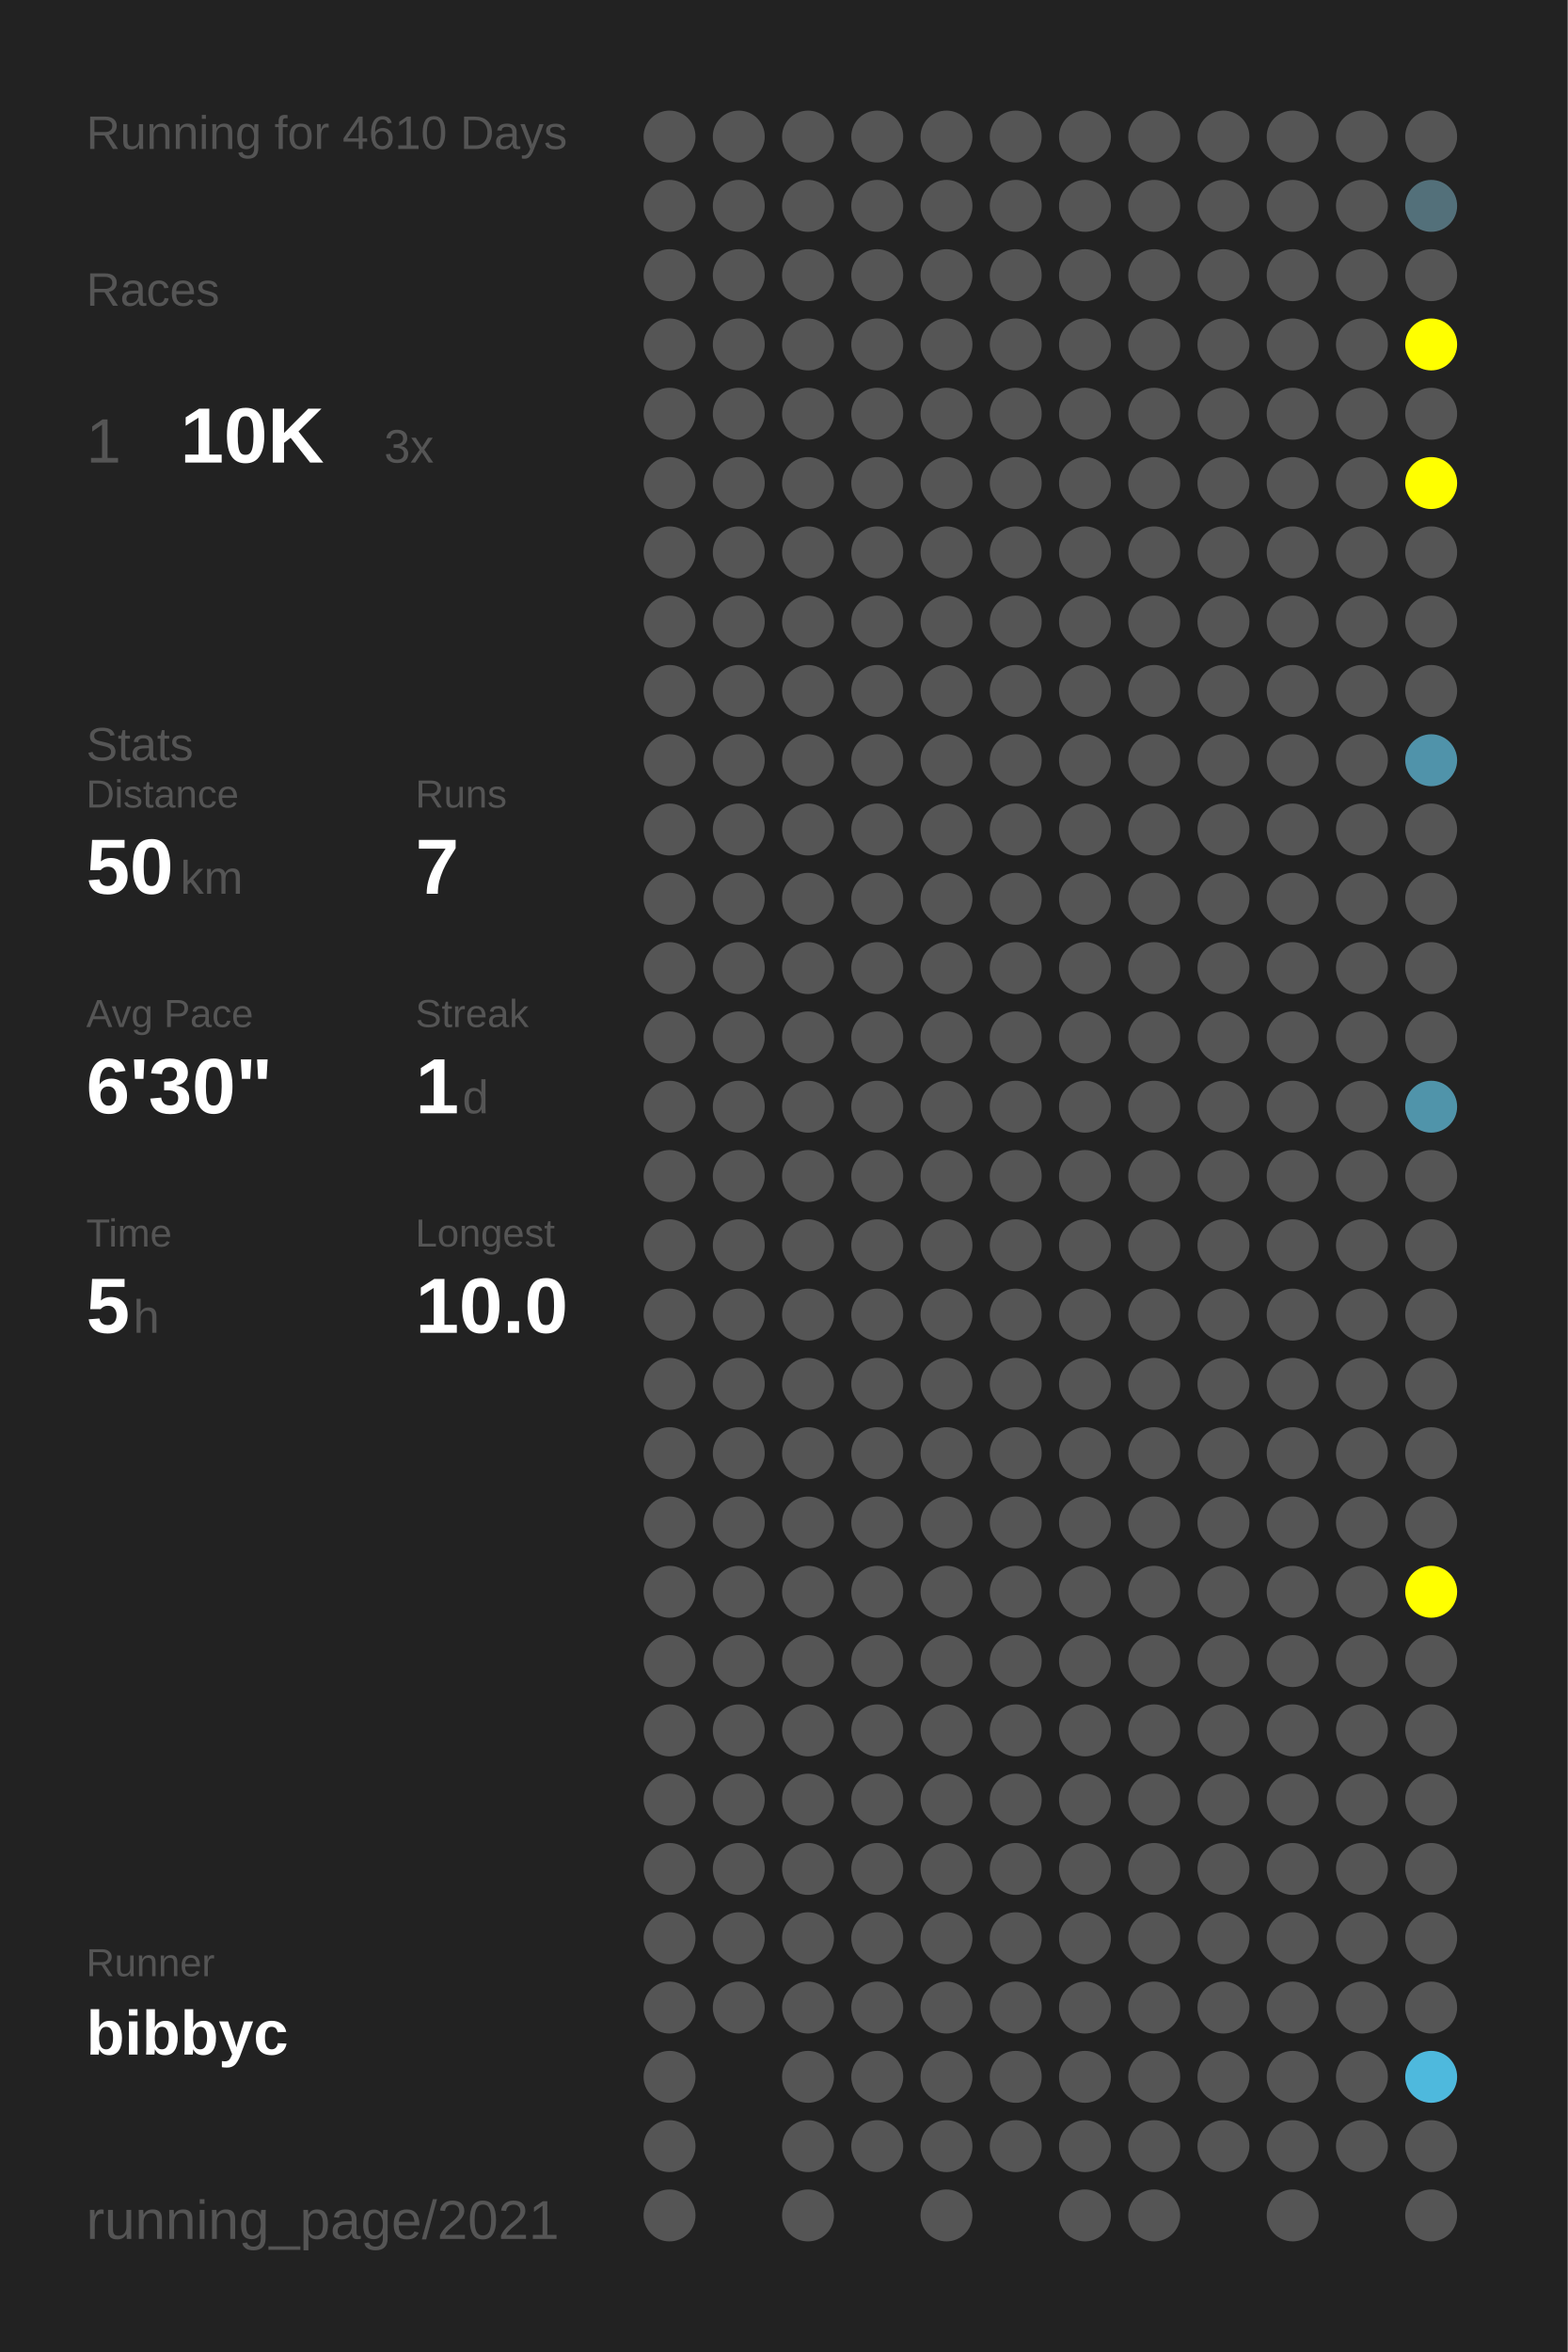
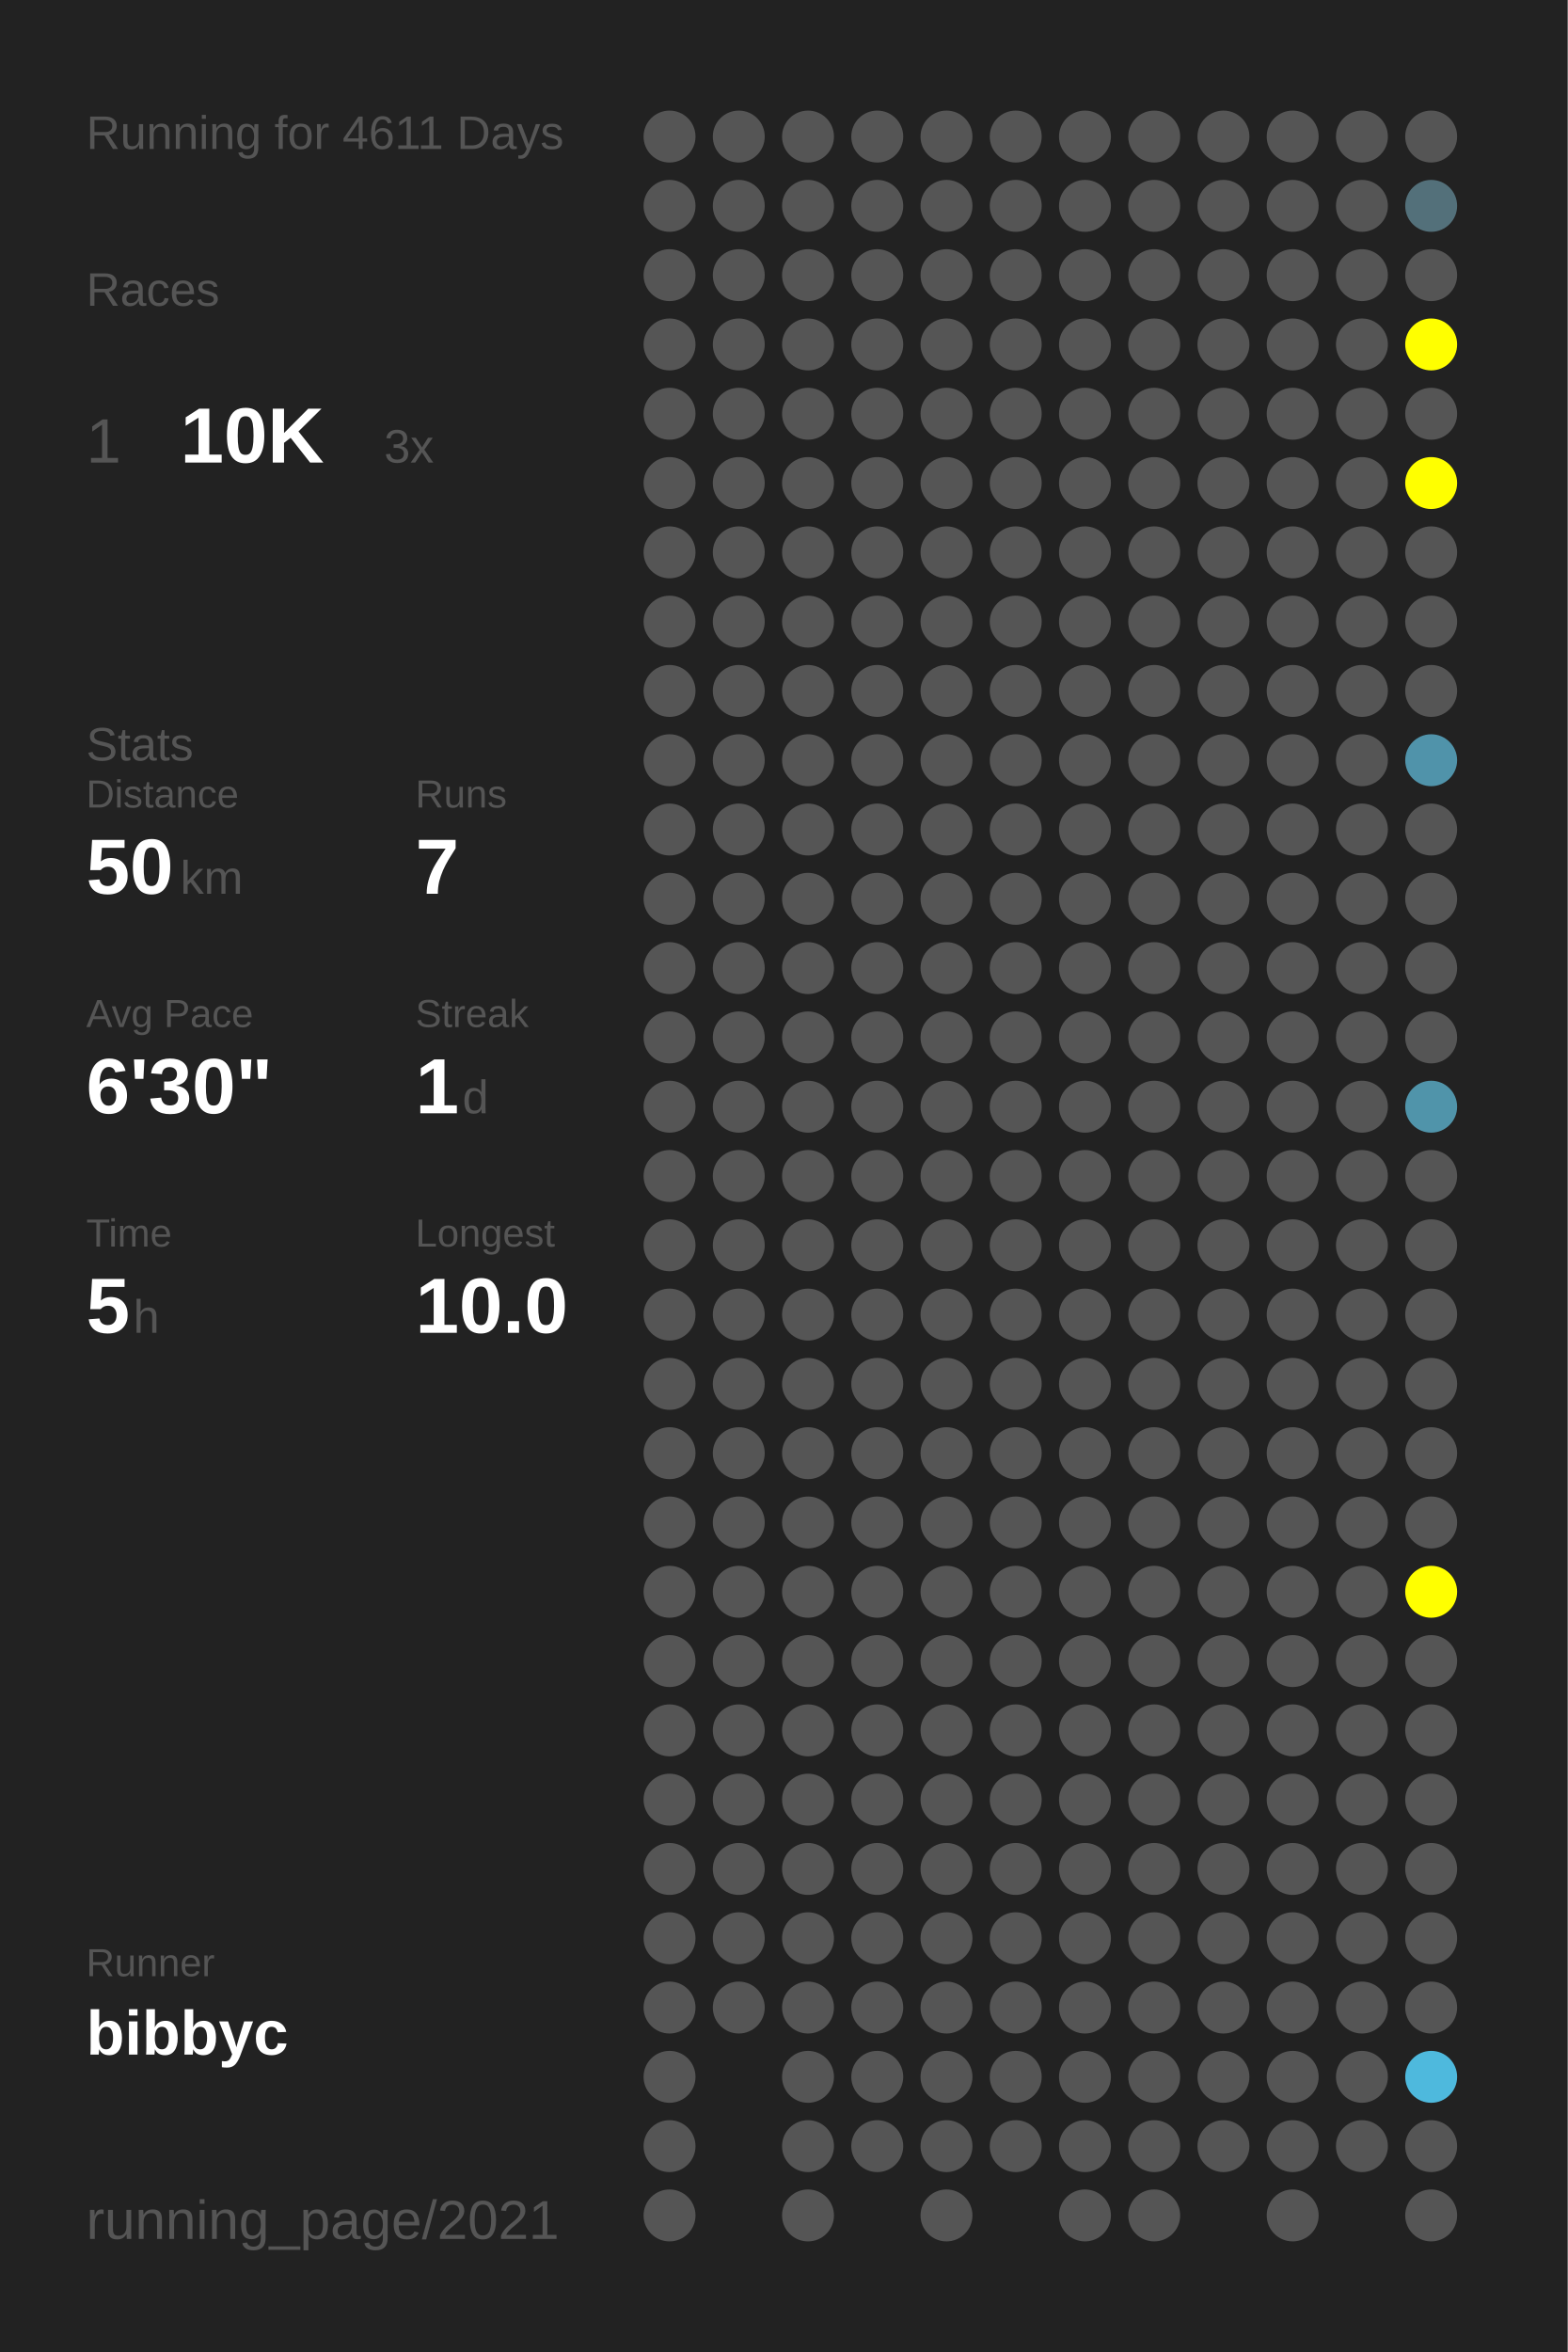
<svg xmlns="http://www.w3.org/2000/svg" baseProfile="full" height="300mm" version="1.1" viewBox="0,0,200,300" width="200mm">
  <defs />
  <rect fill="#222222" height="300" width="200" x="0" y="0" />
-   <text fill="#555555" style="font-size:6px; font-family:Arial;" x="11" y="19">Running for 4610 Days</text>
+   <text fill="#555555" style="font-size:6px; font-family:Arial;" x="11" y="19">Running for 4611 Days</text>
  <text fill="#555555" style="font-size:6px; font-family:Arial;" x="11" y="39">Races</text>
  <text fill="#555555" style="font-size:8px; font-family:Arial;" x="11" y="59">1</text>
  <text fill="#FFFFFF" style="font-size:10px; font-family:Arial; font-weight:bold;" x="23" y="59">10K</text>
  <text fill="#555555" style="font-size:6px; font-family:Arial;" x="49" y="59">3x</text>
  <text fill="#555555" style="font-size:6px; font-family:Arial;" x="11" y="97">Stats</text>
  <text fill="#555555" style="font-size:5px; font-family:Arial;" x="11" y="103">Distance</text>
  <text fill="#FFFFFF" style="font-size:10px; font-family:Arial; font-weight:bold;" x="11" y="114">50</text>
  <text fill="#555555" style="font-size:6px; font-family:Arial;" x="23" y="114">km</text>
  <text fill="#555555" style="font-size:5px; font-family:Arial;" x="53" y="103">Runs</text>
  <text fill="#FFFFFF" style="font-size:10px; font-family:Arial; font-weight:bold;" x="53" y="114">7</text>
  <text fill="#555555" style="font-size:5px; font-family:Arial;" x="11" y="131">Avg Pace</text>
  <text fill="#FFFFFF" style="font-size:10px; font-family:Arial; font-weight:bold;" x="11" y="142">6'30"</text>
  <text fill="#555555" style="font-size:5px; font-family:Arial;" x="53" y="131">Streak</text>
  <text fill="#FFFFFF" style="font-size:10px; font-family:Arial; font-weight:bold;" x="53" y="142">1</text>
  <text fill="#555555" style="font-size:6px; font-family:Arial;" x="59" y="142">d</text>
  <text fill="#555555" style="font-size:5px; font-family:Arial;" x="11" y="159">Time</text>
  <text fill="#FFFFFF" style="font-size:10px; font-family:Arial; font-weight:bold;" x="11" y="170">5</text>
  <text fill="#555555" style="font-size:6px; font-family:Arial;" x="17" y="170">h</text>
  <text fill="#555555" style="font-size:5px; font-family:Arial;" x="53" y="159">Longest</text>
  <text fill="#FFFFFF" style="font-size:10px; font-family:Arial; font-weight:bold;" x="53" y="170">10.0</text>
  <text fill="#555555" style="font-size:5px; font-family:Arial;" x="11" y="252.065">Runner</text>
  <text fill="#FFFFFF" style="font-size:8px; font-family:Arial; font-weight:bold;" x="11" y="262.065">bibbyc</text>
  <text fill="#555555" style="font-size:7px; font-family:Arial;" x="11" y="285.581">running_page/2021</text>
  <circle cx="85.417" cy="17.419" fill="#555555" r="3.312" />
  <circle cx="85.417" cy="26.258" fill="#555555" r="3.312" />
  <circle cx="85.417" cy="35.097" fill="#555555" r="3.312" />
  <circle cx="85.417" cy="43.935" fill="#555555" r="3.312" />
  <circle cx="85.417" cy="52.774" fill="#555555" r="3.312" />
  <circle cx="85.417" cy="61.613" fill="#555555" r="3.312" />
  <circle cx="85.417" cy="70.452" fill="#555555" r="3.312" />
  <circle cx="85.417" cy="79.29" fill="#555555" r="3.312" />
  <circle cx="85.417" cy="88.129" fill="#555555" r="3.312" />
  <circle cx="85.417" cy="96.968" fill="#555555" r="3.312" />
  <circle cx="85.417" cy="105.806" fill="#555555" r="3.312" />
  <circle cx="85.417" cy="114.645" fill="#555555" r="3.312" />
  <circle cx="85.417" cy="123.484" fill="#555555" r="3.312" />
  <circle cx="85.417" cy="132.323" fill="#555555" r="3.312" />
  <circle cx="85.417" cy="141.161" fill="#555555" r="3.312" />
  <circle cx="85.417" cy="150" fill="#555555" r="3.312" />
  <circle cx="85.417" cy="158.839" fill="#555555" r="3.312" />
  <circle cx="85.417" cy="167.677" fill="#555555" r="3.312" />
  <circle cx="85.417" cy="176.516" fill="#555555" r="3.312" />
  <circle cx="85.417" cy="185.355" fill="#555555" r="3.312" />
  <circle cx="85.417" cy="194.194" fill="#555555" r="3.312" />
  <circle cx="85.417" cy="203.032" fill="#555555" r="3.312" />
  <circle cx="85.417" cy="211.871" fill="#555555" r="3.312" />
  <circle cx="85.417" cy="220.71" fill="#555555" r="3.312" />
  <circle cx="85.417" cy="229.548" fill="#555555" r="3.312" />
  <circle cx="85.417" cy="238.387" fill="#555555" r="3.312" />
  <circle cx="85.417" cy="247.226" fill="#555555" r="3.312" />
  <circle cx="85.417" cy="256.065" fill="#555555" r="3.312" />
  <circle cx="85.417" cy="264.903" fill="#555555" r="3.312" />
  <circle cx="85.417" cy="273.742" fill="#555555" r="3.312" />
  <circle cx="85.417" cy="282.581" fill="#555555" r="3.312" />
  <circle cx="94.25" cy="17.419" fill="#555555" r="3.312" />
  <circle cx="94.25" cy="26.258" fill="#555555" r="3.312" />
  <circle cx="94.25" cy="35.097" fill="#555555" r="3.312" />
  <circle cx="94.25" cy="43.935" fill="#555555" r="3.312" />
  <circle cx="94.25" cy="52.774" fill="#555555" r="3.312" />
  <circle cx="94.25" cy="61.613" fill="#555555" r="3.312" />
  <circle cx="94.25" cy="70.452" fill="#555555" r="3.312" />
  <circle cx="94.25" cy="79.29" fill="#555555" r="3.312" />
  <circle cx="94.25" cy="88.129" fill="#555555" r="3.312" />
  <circle cx="94.25" cy="96.968" fill="#555555" r="3.312" />
  <circle cx="94.25" cy="105.806" fill="#555555" r="3.312" />
  <circle cx="94.25" cy="114.645" fill="#555555" r="3.312" />
  <circle cx="94.25" cy="123.484" fill="#555555" r="3.312" />
  <circle cx="94.25" cy="132.323" fill="#555555" r="3.312" />
  <circle cx="94.25" cy="141.161" fill="#555555" r="3.312" />
  <circle cx="94.25" cy="150" fill="#555555" r="3.312" />
  <circle cx="94.25" cy="158.839" fill="#555555" r="3.312" />
  <circle cx="94.25" cy="167.677" fill="#555555" r="3.312" />
  <circle cx="94.25" cy="176.516" fill="#555555" r="3.312" />
  <circle cx="94.25" cy="185.355" fill="#555555" r="3.312" />
  <circle cx="94.25" cy="194.194" fill="#555555" r="3.312" />
  <circle cx="94.25" cy="203.032" fill="#555555" r="3.312" />
  <circle cx="94.25" cy="211.871" fill="#555555" r="3.312" />
  <circle cx="94.25" cy="220.71" fill="#555555" r="3.312" />
  <circle cx="94.25" cy="229.548" fill="#555555" r="3.312" />
  <circle cx="94.25" cy="238.387" fill="#555555" r="3.312" />
  <circle cx="94.25" cy="247.226" fill="#555555" r="3.312" />
  <circle cx="94.25" cy="256.065" fill="#555555" r="3.312" />
  <circle cx="103.083" cy="17.419" fill="#555555" r="3.312" />
  <circle cx="103.083" cy="26.258" fill="#555555" r="3.312" />
  <circle cx="103.083" cy="35.097" fill="#555555" r="3.312" />
  <circle cx="103.083" cy="43.935" fill="#555555" r="3.312" />
  <circle cx="103.083" cy="52.774" fill="#555555" r="3.312" />
  <circle cx="103.083" cy="61.613" fill="#555555" r="3.312" />
  <circle cx="103.083" cy="70.452" fill="#555555" r="3.312" />
  <circle cx="103.083" cy="79.29" fill="#555555" r="3.312" />
  <circle cx="103.083" cy="88.129" fill="#555555" r="3.312" />
  <circle cx="103.083" cy="96.968" fill="#555555" r="3.312" />
  <circle cx="103.083" cy="105.806" fill="#555555" r="3.312" />
  <circle cx="103.083" cy="114.645" fill="#555555" r="3.312" />
  <circle cx="103.083" cy="123.484" fill="#555555" r="3.312" />
  <circle cx="103.083" cy="132.323" fill="#555555" r="3.312" />
  <circle cx="103.083" cy="141.161" fill="#555555" r="3.312" />
  <circle cx="103.083" cy="150" fill="#555555" r="3.312" />
  <circle cx="103.083" cy="158.839" fill="#555555" r="3.312" />
  <circle cx="103.083" cy="167.677" fill="#555555" r="3.312" />
  <circle cx="103.083" cy="176.516" fill="#555555" r="3.312" />
  <circle cx="103.083" cy="185.355" fill="#555555" r="3.312" />
  <circle cx="103.083" cy="194.194" fill="#555555" r="3.312" />
  <circle cx="103.083" cy="203.032" fill="#555555" r="3.312" />
  <circle cx="103.083" cy="211.871" fill="#555555" r="3.312" />
  <circle cx="103.083" cy="220.71" fill="#555555" r="3.312" />
  <circle cx="103.083" cy="229.548" fill="#555555" r="3.312" />
  <circle cx="103.083" cy="238.387" fill="#555555" r="3.312" />
  <circle cx="103.083" cy="247.226" fill="#555555" r="3.312" />
  <circle cx="103.083" cy="256.065" fill="#555555" r="3.312" />
  <circle cx="103.083" cy="264.903" fill="#555555" r="3.312" />
  <circle cx="103.083" cy="273.742" fill="#555555" r="3.312" />
  <circle cx="103.083" cy="282.581" fill="#555555" r="3.312" />
  <circle cx="111.917" cy="17.419" fill="#555555" r="3.312" />
  <circle cx="111.917" cy="26.258" fill="#555555" r="3.312" />
  <circle cx="111.917" cy="35.097" fill="#555555" r="3.312" />
  <circle cx="111.917" cy="43.935" fill="#555555" r="3.312" />
  <circle cx="111.917" cy="52.774" fill="#555555" r="3.312" />
  <circle cx="111.917" cy="61.613" fill="#555555" r="3.312" />
  <circle cx="111.917" cy="70.452" fill="#555555" r="3.312" />
  <circle cx="111.917" cy="79.29" fill="#555555" r="3.312" />
  <circle cx="111.917" cy="88.129" fill="#555555" r="3.312" />
  <circle cx="111.917" cy="96.968" fill="#555555" r="3.312" />
  <circle cx="111.917" cy="105.806" fill="#555555" r="3.312" />
  <circle cx="111.917" cy="114.645" fill="#555555" r="3.312" />
  <circle cx="111.917" cy="123.484" fill="#555555" r="3.312" />
  <circle cx="111.917" cy="132.323" fill="#555555" r="3.312" />
  <circle cx="111.917" cy="141.161" fill="#555555" r="3.312" />
  <circle cx="111.917" cy="150" fill="#555555" r="3.312" />
  <circle cx="111.917" cy="158.839" fill="#555555" r="3.312" />
  <circle cx="111.917" cy="167.677" fill="#555555" r="3.312" />
  <circle cx="111.917" cy="176.516" fill="#555555" r="3.312" />
  <circle cx="111.917" cy="185.355" fill="#555555" r="3.312" />
  <circle cx="111.917" cy="194.194" fill="#555555" r="3.312" />
  <circle cx="111.917" cy="203.032" fill="#555555" r="3.312" />
  <circle cx="111.917" cy="211.871" fill="#555555" r="3.312" />
  <circle cx="111.917" cy="220.71" fill="#555555" r="3.312" />
  <circle cx="111.917" cy="229.548" fill="#555555" r="3.312" />
  <circle cx="111.917" cy="238.387" fill="#555555" r="3.312" />
  <circle cx="111.917" cy="247.226" fill="#555555" r="3.312" />
  <circle cx="111.917" cy="256.065" fill="#555555" r="3.312" />
  <circle cx="111.917" cy="264.903" fill="#555555" r="3.312" />
  <circle cx="111.917" cy="273.742" fill="#555555" r="3.312" />
  <circle cx="120.75" cy="17.419" fill="#555555" r="3.312" />
  <circle cx="120.75" cy="26.258" fill="#555555" r="3.312" />
  <circle cx="120.75" cy="35.097" fill="#555555" r="3.312" />
  <circle cx="120.75" cy="43.935" fill="#555555" r="3.312" />
  <circle cx="120.75" cy="52.774" fill="#555555" r="3.312" />
  <circle cx="120.75" cy="61.613" fill="#555555" r="3.312" />
  <circle cx="120.75" cy="70.452" fill="#555555" r="3.312" />
  <circle cx="120.75" cy="79.29" fill="#555555" r="3.312" />
  <circle cx="120.75" cy="88.129" fill="#555555" r="3.312" />
  <circle cx="120.75" cy="96.968" fill="#555555" r="3.312" />
  <circle cx="120.75" cy="105.806" fill="#555555" r="3.312" />
  <circle cx="120.75" cy="114.645" fill="#555555" r="3.312" />
  <circle cx="120.75" cy="123.484" fill="#555555" r="3.312" />
  <circle cx="120.75" cy="132.323" fill="#555555" r="3.312" />
  <circle cx="120.75" cy="141.161" fill="#555555" r="3.312" />
  <circle cx="120.75" cy="150" fill="#555555" r="3.312" />
  <circle cx="120.75" cy="158.839" fill="#555555" r="3.312" />
  <circle cx="120.75" cy="167.677" fill="#555555" r="3.312" />
  <circle cx="120.75" cy="176.516" fill="#555555" r="3.312" />
  <circle cx="120.75" cy="185.355" fill="#555555" r="3.312" />
  <circle cx="120.75" cy="194.194" fill="#555555" r="3.312" />
  <circle cx="120.75" cy="203.032" fill="#555555" r="3.312" />
  <circle cx="120.75" cy="211.871" fill="#555555" r="3.312" />
  <circle cx="120.75" cy="220.71" fill="#555555" r="3.312" />
  <circle cx="120.75" cy="229.548" fill="#555555" r="3.312" />
  <circle cx="120.75" cy="238.387" fill="#555555" r="3.312" />
  <circle cx="120.75" cy="247.226" fill="#555555" r="3.312" />
  <circle cx="120.75" cy="256.065" fill="#555555" r="3.312" />
  <circle cx="120.75" cy="264.903" fill="#555555" r="3.312" />
  <circle cx="120.75" cy="273.742" fill="#555555" r="3.312" />
  <circle cx="120.75" cy="282.581" fill="#555555" r="3.312" />
  <circle cx="129.583" cy="17.419" fill="#555555" r="3.312" />
  <circle cx="129.583" cy="26.258" fill="#555555" r="3.312" />
  <circle cx="129.583" cy="35.097" fill="#555555" r="3.312" />
  <circle cx="129.583" cy="43.935" fill="#555555" r="3.312" />
  <circle cx="129.583" cy="52.774" fill="#555555" r="3.312" />
  <circle cx="129.583" cy="61.613" fill="#555555" r="3.312" />
  <circle cx="129.583" cy="70.452" fill="#555555" r="3.312" />
  <circle cx="129.583" cy="79.29" fill="#555555" r="3.312" />
  <circle cx="129.583" cy="88.129" fill="#555555" r="3.312" />
  <circle cx="129.583" cy="96.968" fill="#555555" r="3.312" />
  <circle cx="129.583" cy="105.806" fill="#555555" r="3.312" />
  <circle cx="129.583" cy="114.645" fill="#555555" r="3.312" />
  <circle cx="129.583" cy="123.484" fill="#555555" r="3.312" />
  <circle cx="129.583" cy="132.323" fill="#555555" r="3.312" />
  <circle cx="129.583" cy="141.161" fill="#555555" r="3.312" />
  <circle cx="129.583" cy="150" fill="#555555" r="3.312" />
  <circle cx="129.583" cy="158.839" fill="#555555" r="3.312" />
  <circle cx="129.583" cy="167.677" fill="#555555" r="3.312" />
  <circle cx="129.583" cy="176.516" fill="#555555" r="3.312" />
  <circle cx="129.583" cy="185.355" fill="#555555" r="3.312" />
  <circle cx="129.583" cy="194.194" fill="#555555" r="3.312" />
  <circle cx="129.583" cy="203.032" fill="#555555" r="3.312" />
  <circle cx="129.583" cy="211.871" fill="#555555" r="3.312" />
  <circle cx="129.583" cy="220.71" fill="#555555" r="3.312" />
  <circle cx="129.583" cy="229.548" fill="#555555" r="3.312" />
  <circle cx="129.583" cy="238.387" fill="#555555" r="3.312" />
  <circle cx="129.583" cy="247.226" fill="#555555" r="3.312" />
  <circle cx="129.583" cy="256.065" fill="#555555" r="3.312" />
  <circle cx="129.583" cy="264.903" fill="#555555" r="3.312" />
  <circle cx="129.583" cy="273.742" fill="#555555" r="3.312" />
  <circle cx="138.417" cy="17.419" fill="#555555" r="3.312" />
  <circle cx="138.417" cy="26.258" fill="#555555" r="3.312" />
  <circle cx="138.417" cy="35.097" fill="#555555" r="3.312" />
  <circle cx="138.417" cy="43.935" fill="#555555" r="3.312" />
  <circle cx="138.417" cy="52.774" fill="#555555" r="3.312" />
  <circle cx="138.417" cy="61.613" fill="#555555" r="3.312" />
  <circle cx="138.417" cy="70.452" fill="#555555" r="3.312" />
  <circle cx="138.417" cy="79.29" fill="#555555" r="3.312" />
  <circle cx="138.417" cy="88.129" fill="#555555" r="3.312" />
  <circle cx="138.417" cy="96.968" fill="#555555" r="3.312" />
  <circle cx="138.417" cy="105.806" fill="#555555" r="3.312" />
  <circle cx="138.417" cy="114.645" fill="#555555" r="3.312" />
  <circle cx="138.417" cy="123.484" fill="#555555" r="3.312" />
  <circle cx="138.417" cy="132.323" fill="#555555" r="3.312" />
  <circle cx="138.417" cy="141.161" fill="#555555" r="3.312" />
  <circle cx="138.417" cy="150" fill="#555555" r="3.312" />
  <circle cx="138.417" cy="158.839" fill="#555555" r="3.312" />
  <circle cx="138.417" cy="167.677" fill="#555555" r="3.312" />
  <circle cx="138.417" cy="176.516" fill="#555555" r="3.312" />
  <circle cx="138.417" cy="185.355" fill="#555555" r="3.312" />
  <circle cx="138.417" cy="194.194" fill="#555555" r="3.312" />
  <circle cx="138.417" cy="203.032" fill="#555555" r="3.312" />
  <circle cx="138.417" cy="211.871" fill="#555555" r="3.312" />
  <circle cx="138.417" cy="220.71" fill="#555555" r="3.312" />
  <circle cx="138.417" cy="229.548" fill="#555555" r="3.312" />
  <circle cx="138.417" cy="238.387" fill="#555555" r="3.312" />
  <circle cx="138.417" cy="247.226" fill="#555555" r="3.312" />
  <circle cx="138.417" cy="256.065" fill="#555555" r="3.312" />
  <circle cx="138.417" cy="264.903" fill="#555555" r="3.312" />
  <circle cx="138.417" cy="273.742" fill="#555555" r="3.312" />
  <circle cx="138.417" cy="282.581" fill="#555555" r="3.312" />
  <circle cx="147.25" cy="17.419" fill="#555555" r="3.312" />
  <circle cx="147.25" cy="26.258" fill="#555555" r="3.312" />
  <circle cx="147.25" cy="35.097" fill="#555555" r="3.312" />
  <circle cx="147.25" cy="43.935" fill="#555555" r="3.312" />
  <circle cx="147.25" cy="52.774" fill="#555555" r="3.312" />
  <circle cx="147.25" cy="61.613" fill="#555555" r="3.312" />
  <circle cx="147.25" cy="70.452" fill="#555555" r="3.312" />
  <circle cx="147.25" cy="79.29" fill="#555555" r="3.312" />
  <circle cx="147.25" cy="88.129" fill="#555555" r="3.312" />
  <circle cx="147.25" cy="96.968" fill="#555555" r="3.312" />
  <circle cx="147.25" cy="105.806" fill="#555555" r="3.312" />
  <circle cx="147.25" cy="114.645" fill="#555555" r="3.312" />
  <circle cx="147.25" cy="123.484" fill="#555555" r="3.312" />
  <circle cx="147.25" cy="132.323" fill="#555555" r="3.312" />
  <circle cx="147.25" cy="141.161" fill="#555555" r="3.312" />
  <circle cx="147.25" cy="150" fill="#555555" r="3.312" />
  <circle cx="147.25" cy="158.839" fill="#555555" r="3.312" />
  <circle cx="147.25" cy="167.677" fill="#555555" r="3.312" />
  <circle cx="147.25" cy="176.516" fill="#555555" r="3.312" />
  <circle cx="147.25" cy="185.355" fill="#555555" r="3.312" />
  <circle cx="147.25" cy="194.194" fill="#555555" r="3.312" />
  <circle cx="147.25" cy="203.032" fill="#555555" r="3.312" />
  <circle cx="147.25" cy="211.871" fill="#555555" r="3.312" />
  <circle cx="147.25" cy="220.71" fill="#555555" r="3.312" />
  <circle cx="147.25" cy="229.548" fill="#555555" r="3.312" />
  <circle cx="147.25" cy="238.387" fill="#555555" r="3.312" />
  <circle cx="147.25" cy="247.226" fill="#555555" r="3.312" />
  <circle cx="147.25" cy="256.065" fill="#555555" r="3.312" />
  <circle cx="147.25" cy="264.903" fill="#555555" r="3.312" />
  <circle cx="147.25" cy="273.742" fill="#555555" r="3.312" />
  <circle cx="147.25" cy="282.581" fill="#555555" r="3.312" />
  <circle cx="156.083" cy="17.419" fill="#555555" r="3.312" />
  <circle cx="156.083" cy="26.258" fill="#555555" r="3.312" />
  <circle cx="156.083" cy="35.097" fill="#555555" r="3.312" />
  <circle cx="156.083" cy="43.935" fill="#555555" r="3.312" />
  <circle cx="156.083" cy="52.774" fill="#555555" r="3.312" />
  <circle cx="156.083" cy="61.613" fill="#555555" r="3.312" />
  <circle cx="156.083" cy="70.452" fill="#555555" r="3.312" />
  <circle cx="156.083" cy="79.29" fill="#555555" r="3.312" />
  <circle cx="156.083" cy="88.129" fill="#555555" r="3.312" />
  <circle cx="156.083" cy="96.968" fill="#555555" r="3.312" />
  <circle cx="156.083" cy="105.806" fill="#555555" r="3.312" />
  <circle cx="156.083" cy="114.645" fill="#555555" r="3.312" />
  <circle cx="156.083" cy="123.484" fill="#555555" r="3.312" />
  <circle cx="156.083" cy="132.323" fill="#555555" r="3.312" />
  <circle cx="156.083" cy="141.161" fill="#555555" r="3.312" />
  <circle cx="156.083" cy="150" fill="#555555" r="3.312" />
  <circle cx="156.083" cy="158.839" fill="#555555" r="3.312" />
  <circle cx="156.083" cy="167.677" fill="#555555" r="3.312" />
  <circle cx="156.083" cy="176.516" fill="#555555" r="3.312" />
  <circle cx="156.083" cy="185.355" fill="#555555" r="3.312" />
  <circle cx="156.083" cy="194.194" fill="#555555" r="3.312" />
  <circle cx="156.083" cy="203.032" fill="#555555" r="3.312" />
  <circle cx="156.083" cy="211.871" fill="#555555" r="3.312" />
  <circle cx="156.083" cy="220.71" fill="#555555" r="3.312" />
  <circle cx="156.083" cy="229.548" fill="#555555" r="3.312" />
  <circle cx="156.083" cy="238.387" fill="#555555" r="3.312" />
  <circle cx="156.083" cy="247.226" fill="#555555" r="3.312" />
  <circle cx="156.083" cy="256.065" fill="#555555" r="3.312" />
  <circle cx="156.083" cy="264.903" fill="#555555" r="3.312" />
  <circle cx="156.083" cy="273.742" fill="#555555" r="3.312" />
  <circle cx="164.917" cy="17.419" fill="#555555" r="3.312" />
  <circle cx="164.917" cy="26.258" fill="#555555" r="3.312" />
  <circle cx="164.917" cy="35.097" fill="#555555" r="3.312" />
  <circle cx="164.917" cy="43.935" fill="#555555" r="3.312" />
  <circle cx="164.917" cy="52.774" fill="#555555" r="3.312" />
  <circle cx="164.917" cy="61.613" fill="#555555" r="3.312" />
  <circle cx="164.917" cy="70.452" fill="#555555" r="3.312" />
  <circle cx="164.917" cy="79.29" fill="#555555" r="3.312" />
  <circle cx="164.917" cy="88.129" fill="#555555" r="3.312" />
  <circle cx="164.917" cy="96.968" fill="#555555" r="3.312" />
  <circle cx="164.917" cy="105.806" fill="#555555" r="3.312" />
  <circle cx="164.917" cy="114.645" fill="#555555" r="3.312" />
  <circle cx="164.917" cy="123.484" fill="#555555" r="3.312" />
  <circle cx="164.917" cy="132.323" fill="#555555" r="3.312" />
  <circle cx="164.917" cy="141.161" fill="#555555" r="3.312" />
  <circle cx="164.917" cy="150" fill="#555555" r="3.312" />
  <circle cx="164.917" cy="158.839" fill="#555555" r="3.312" />
  <circle cx="164.917" cy="167.677" fill="#555555" r="3.312" />
  <circle cx="164.917" cy="176.516" fill="#555555" r="3.312" />
  <circle cx="164.917" cy="185.355" fill="#555555" r="3.312" />
  <circle cx="164.917" cy="194.194" fill="#555555" r="3.312" />
  <circle cx="164.917" cy="203.032" fill="#555555" r="3.312" />
  <circle cx="164.917" cy="211.871" fill="#555555" r="3.312" />
  <circle cx="164.917" cy="220.71" fill="#555555" r="3.312" />
  <circle cx="164.917" cy="229.548" fill="#555555" r="3.312" />
  <circle cx="164.917" cy="238.387" fill="#555555" r="3.312" />
  <circle cx="164.917" cy="247.226" fill="#555555" r="3.312" />
  <circle cx="164.917" cy="256.065" fill="#555555" r="3.312" />
  <circle cx="164.917" cy="264.903" fill="#555555" r="3.312" />
  <circle cx="164.917" cy="273.742" fill="#555555" r="3.312" />
  <circle cx="164.917" cy="282.581" fill="#555555" r="3.312" />
  <circle cx="173.75" cy="17.419" fill="#555555" r="3.312" />
  <circle cx="173.75" cy="26.258" fill="#555555" r="3.312" />
  <circle cx="173.75" cy="35.097" fill="#555555" r="3.312" />
  <circle cx="173.75" cy="43.935" fill="#555555" r="3.312" />
  <circle cx="173.75" cy="52.774" fill="#555555" r="3.312" />
  <circle cx="173.75" cy="61.613" fill="#555555" r="3.312" />
  <circle cx="173.75" cy="70.452" fill="#555555" r="3.312" />
  <circle cx="173.75" cy="79.29" fill="#555555" r="3.312" />
  <circle cx="173.75" cy="88.129" fill="#555555" r="3.312" />
  <circle cx="173.75" cy="96.968" fill="#555555" r="3.312" />
  <circle cx="173.75" cy="105.806" fill="#555555" r="3.312" />
  <circle cx="173.75" cy="114.645" fill="#555555" r="3.312" />
  <circle cx="173.75" cy="123.484" fill="#555555" r="3.312" />
  <circle cx="173.75" cy="132.323" fill="#555555" r="3.312" />
  <circle cx="173.75" cy="141.161" fill="#555555" r="3.312" />
  <circle cx="173.75" cy="150" fill="#555555" r="3.312" />
  <circle cx="173.75" cy="158.839" fill="#555555" r="3.312" />
  <circle cx="173.75" cy="167.677" fill="#555555" r="3.312" />
  <circle cx="173.75" cy="176.516" fill="#555555" r="3.312" />
  <circle cx="173.75" cy="185.355" fill="#555555" r="3.312" />
  <circle cx="173.75" cy="194.194" fill="#555555" r="3.312" />
  <circle cx="173.75" cy="203.032" fill="#555555" r="3.312" />
  <circle cx="173.75" cy="211.871" fill="#555555" r="3.312" />
  <circle cx="173.75" cy="220.71" fill="#555555" r="3.312" />
  <circle cx="173.75" cy="229.548" fill="#555555" r="3.312" />
  <circle cx="173.75" cy="238.387" fill="#555555" r="3.312" />
  <circle cx="173.75" cy="247.226" fill="#555555" r="3.312" />
  <circle cx="173.75" cy="256.065" fill="#555555" r="3.312" />
  <circle cx="173.75" cy="264.903" fill="#555555" r="3.312" />
  <circle cx="173.75" cy="273.742" fill="#555555" r="3.312" />
  <circle cx="182.583" cy="17.419" fill="#555555" r="3.312" />
  <circle cx="182.583" cy="26.258" fill="#53707a" r="3.312" />
  <circle cx="182.583" cy="35.097" fill="#555555" r="3.312" />
  <circle cx="182.583" cy="43.935" fill="#FFFF00" r="3.312" />
  <circle cx="182.583" cy="52.774" fill="#555555" r="3.312" />
  <circle cx="182.583" cy="61.613" fill="#FFFF00" r="3.312" />
  <circle cx="182.583" cy="70.452" fill="#555555" r="3.312" />
  <circle cx="182.583" cy="79.29" fill="#555555" r="3.312" />
  <circle cx="182.583" cy="88.129" fill="#555555" r="3.312" />
  <circle cx="182.583" cy="96.968" fill="#5093aa" r="3.312" />
  <circle cx="182.583" cy="105.806" fill="#555555" r="3.312" />
  <circle cx="182.583" cy="114.645" fill="#555555" r="3.312" />
  <circle cx="182.583" cy="123.484" fill="#555555" r="3.312" />
  <circle cx="182.583" cy="132.323" fill="#555555" r="3.312" />
  <circle cx="182.583" cy="141.161" fill="#5094aa" r="3.312" />
  <circle cx="182.583" cy="150" fill="#555555" r="3.312" />
  <circle cx="182.583" cy="158.839" fill="#555555" r="3.312" />
  <circle cx="182.583" cy="167.677" fill="#555555" r="3.312" />
  <circle cx="182.583" cy="176.516" fill="#555555" r="3.312" />
  <circle cx="182.583" cy="185.355" fill="#555555" r="3.312" />
  <circle cx="182.583" cy="194.194" fill="#555555" r="3.312" />
  <circle cx="182.583" cy="203.032" fill="#FFFF00" r="3.312" />
  <circle cx="182.583" cy="211.871" fill="#555555" r="3.312" />
  <circle cx="182.583" cy="220.71" fill="#555555" r="3.312" />
  <circle cx="182.583" cy="229.548" fill="#555555" r="3.312" />
  <circle cx="182.583" cy="238.387" fill="#555555" r="3.312" />
  <circle cx="182.583" cy="247.226" fill="#555555" r="3.312" />
  <circle cx="182.583" cy="256.065" fill="#555555" r="3.312" />
  <circle cx="182.583" cy="264.903" fill="#4eb9dd" r="3.312" />
  <circle cx="182.583" cy="273.742" fill="#555555" r="3.312" />
  <circle cx="182.583" cy="282.581" fill="#555555" r="3.312" />
</svg>
